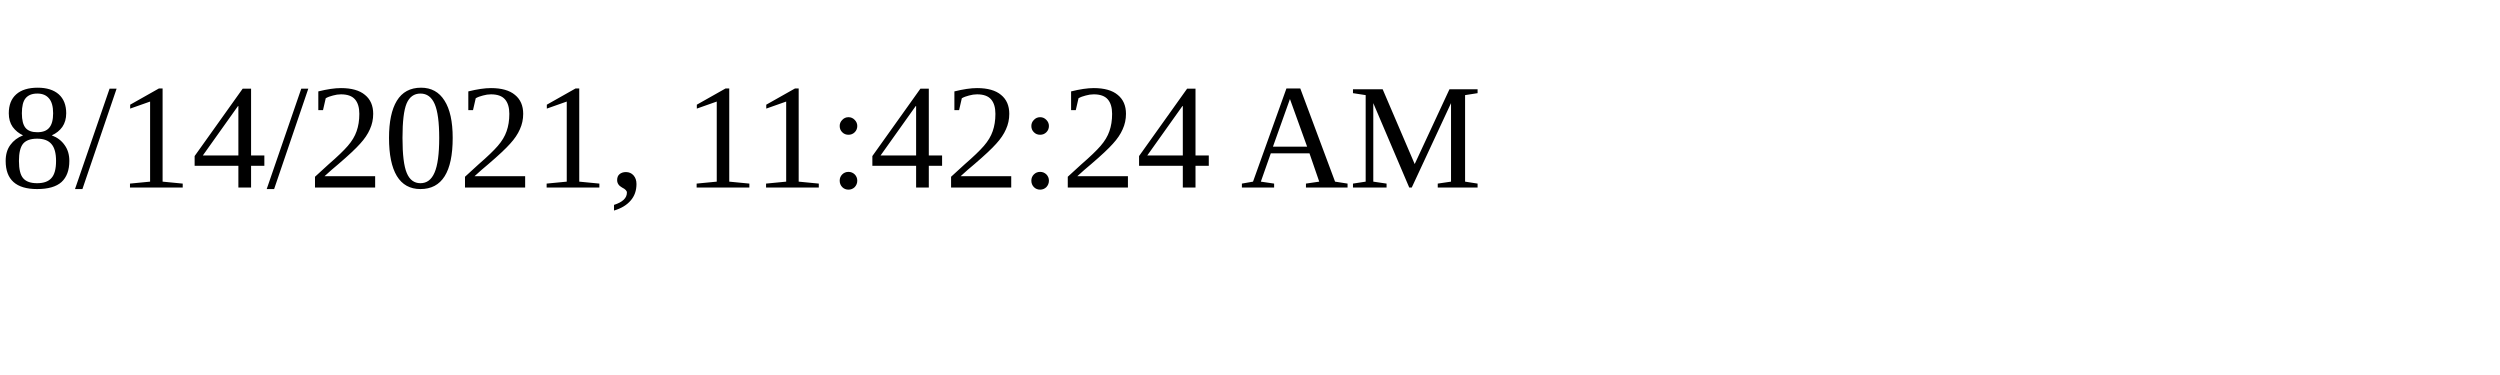
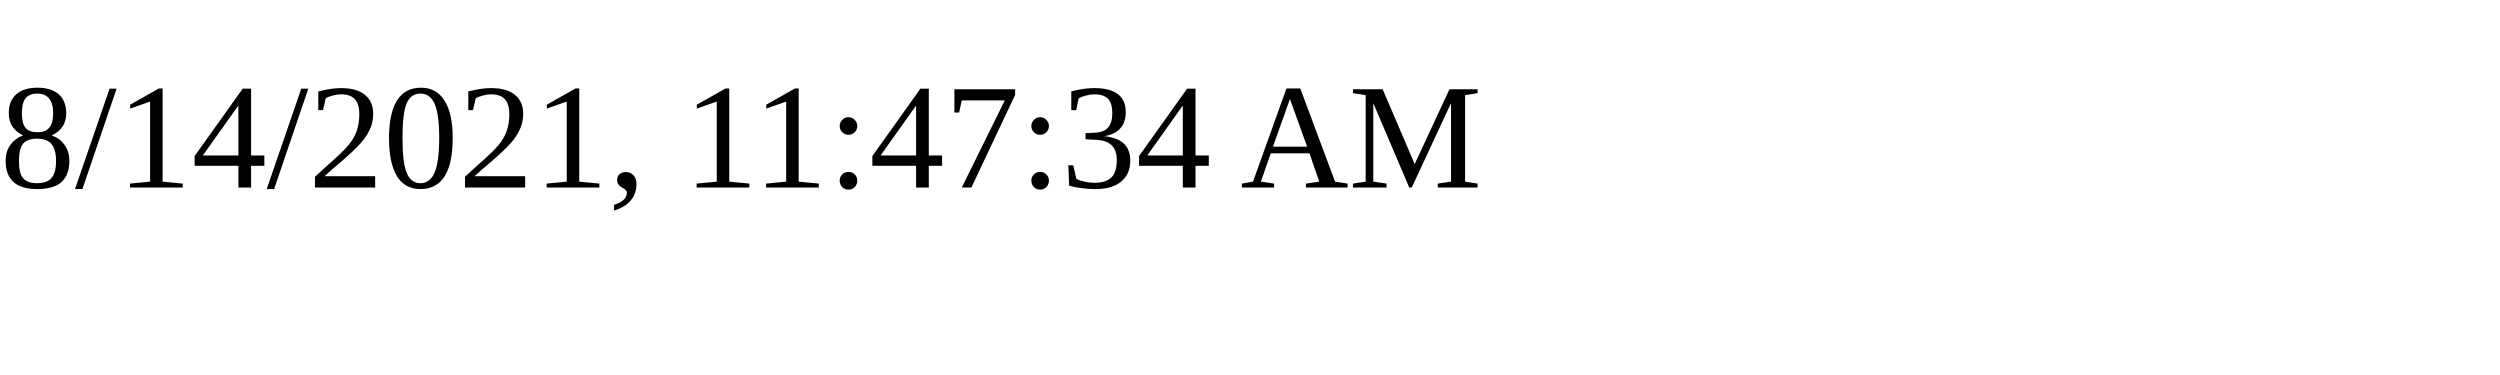
<svg xmlns="http://www.w3.org/2000/svg" height="30" width="200">
-   <text x="0" y="15">8/14/2021, 11:42:24 AM</text>
+   <text x="0" y="15">8/14/2021, 11:47:34 AM</text>
</svg>
